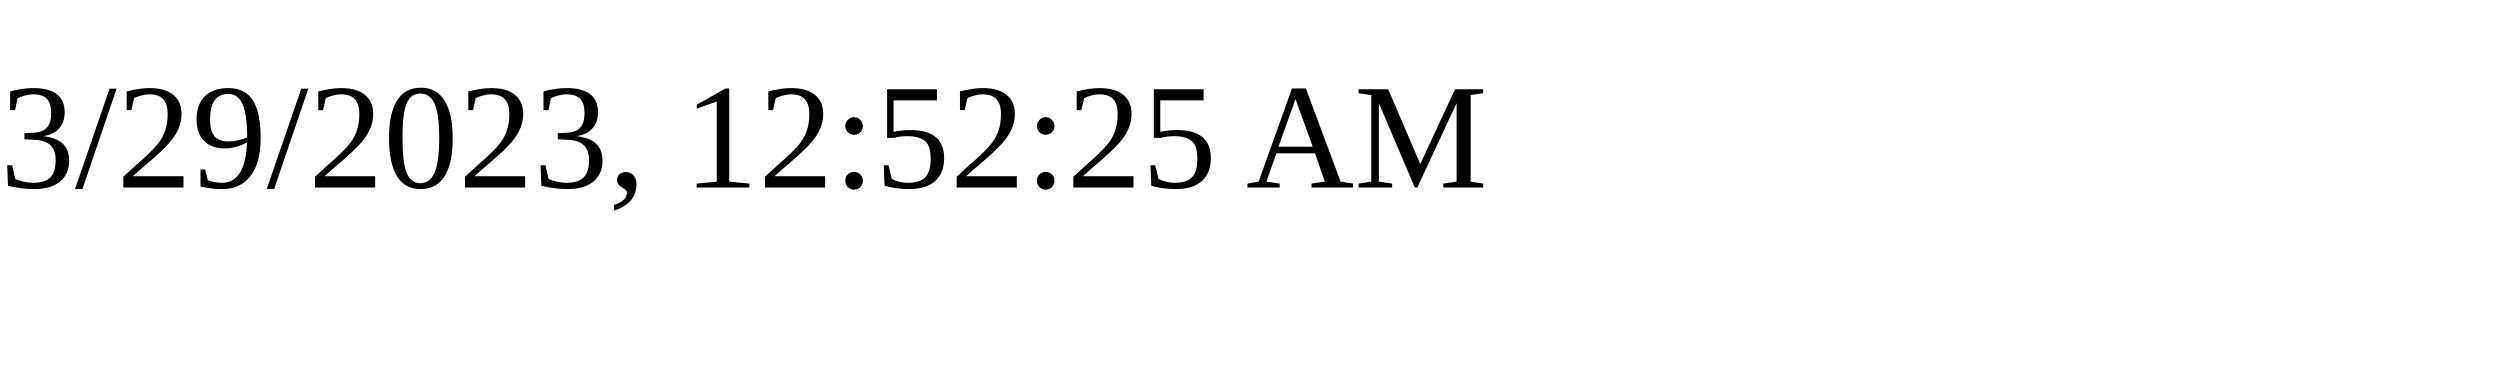
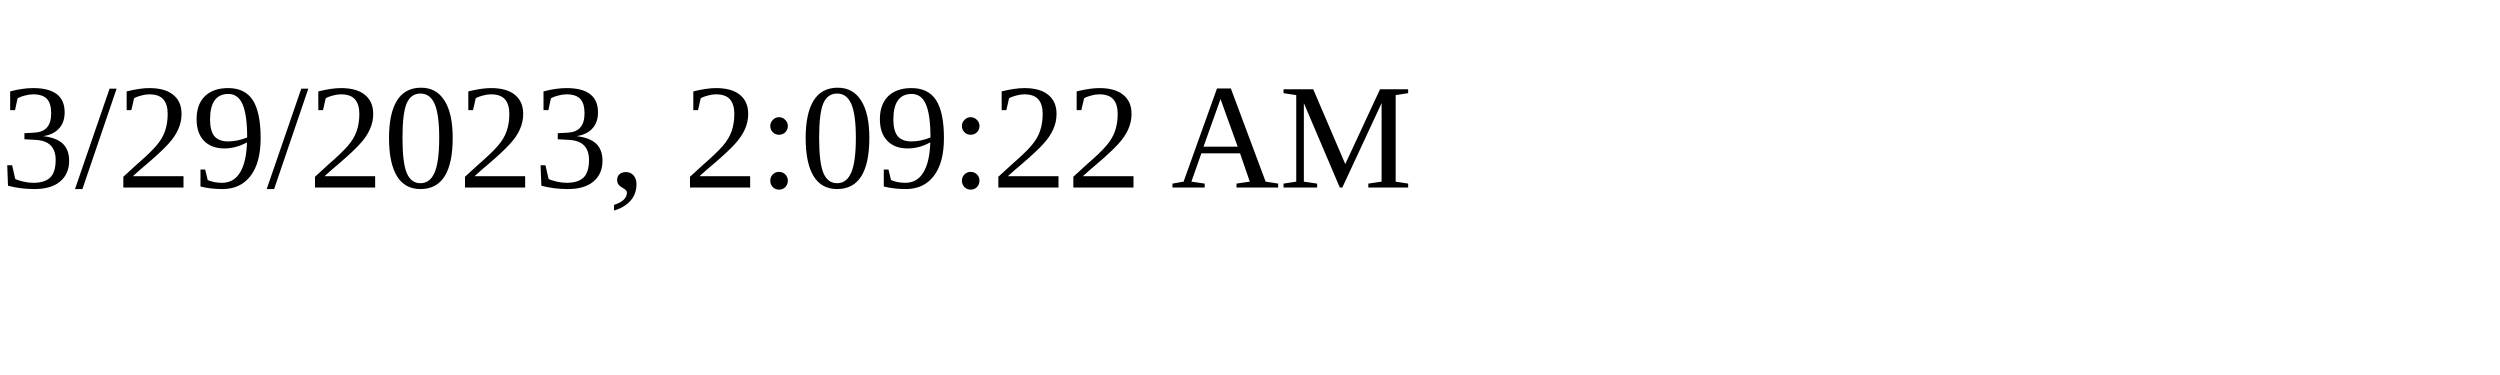
<svg xmlns="http://www.w3.org/2000/svg" height="30" width="200">
-   <text x="0" y="15">3/29/2023, 12:52:25 AM</text>
+   <text x="0" y="15">3/29/2023, 2:09:22 AM</text>
</svg>
